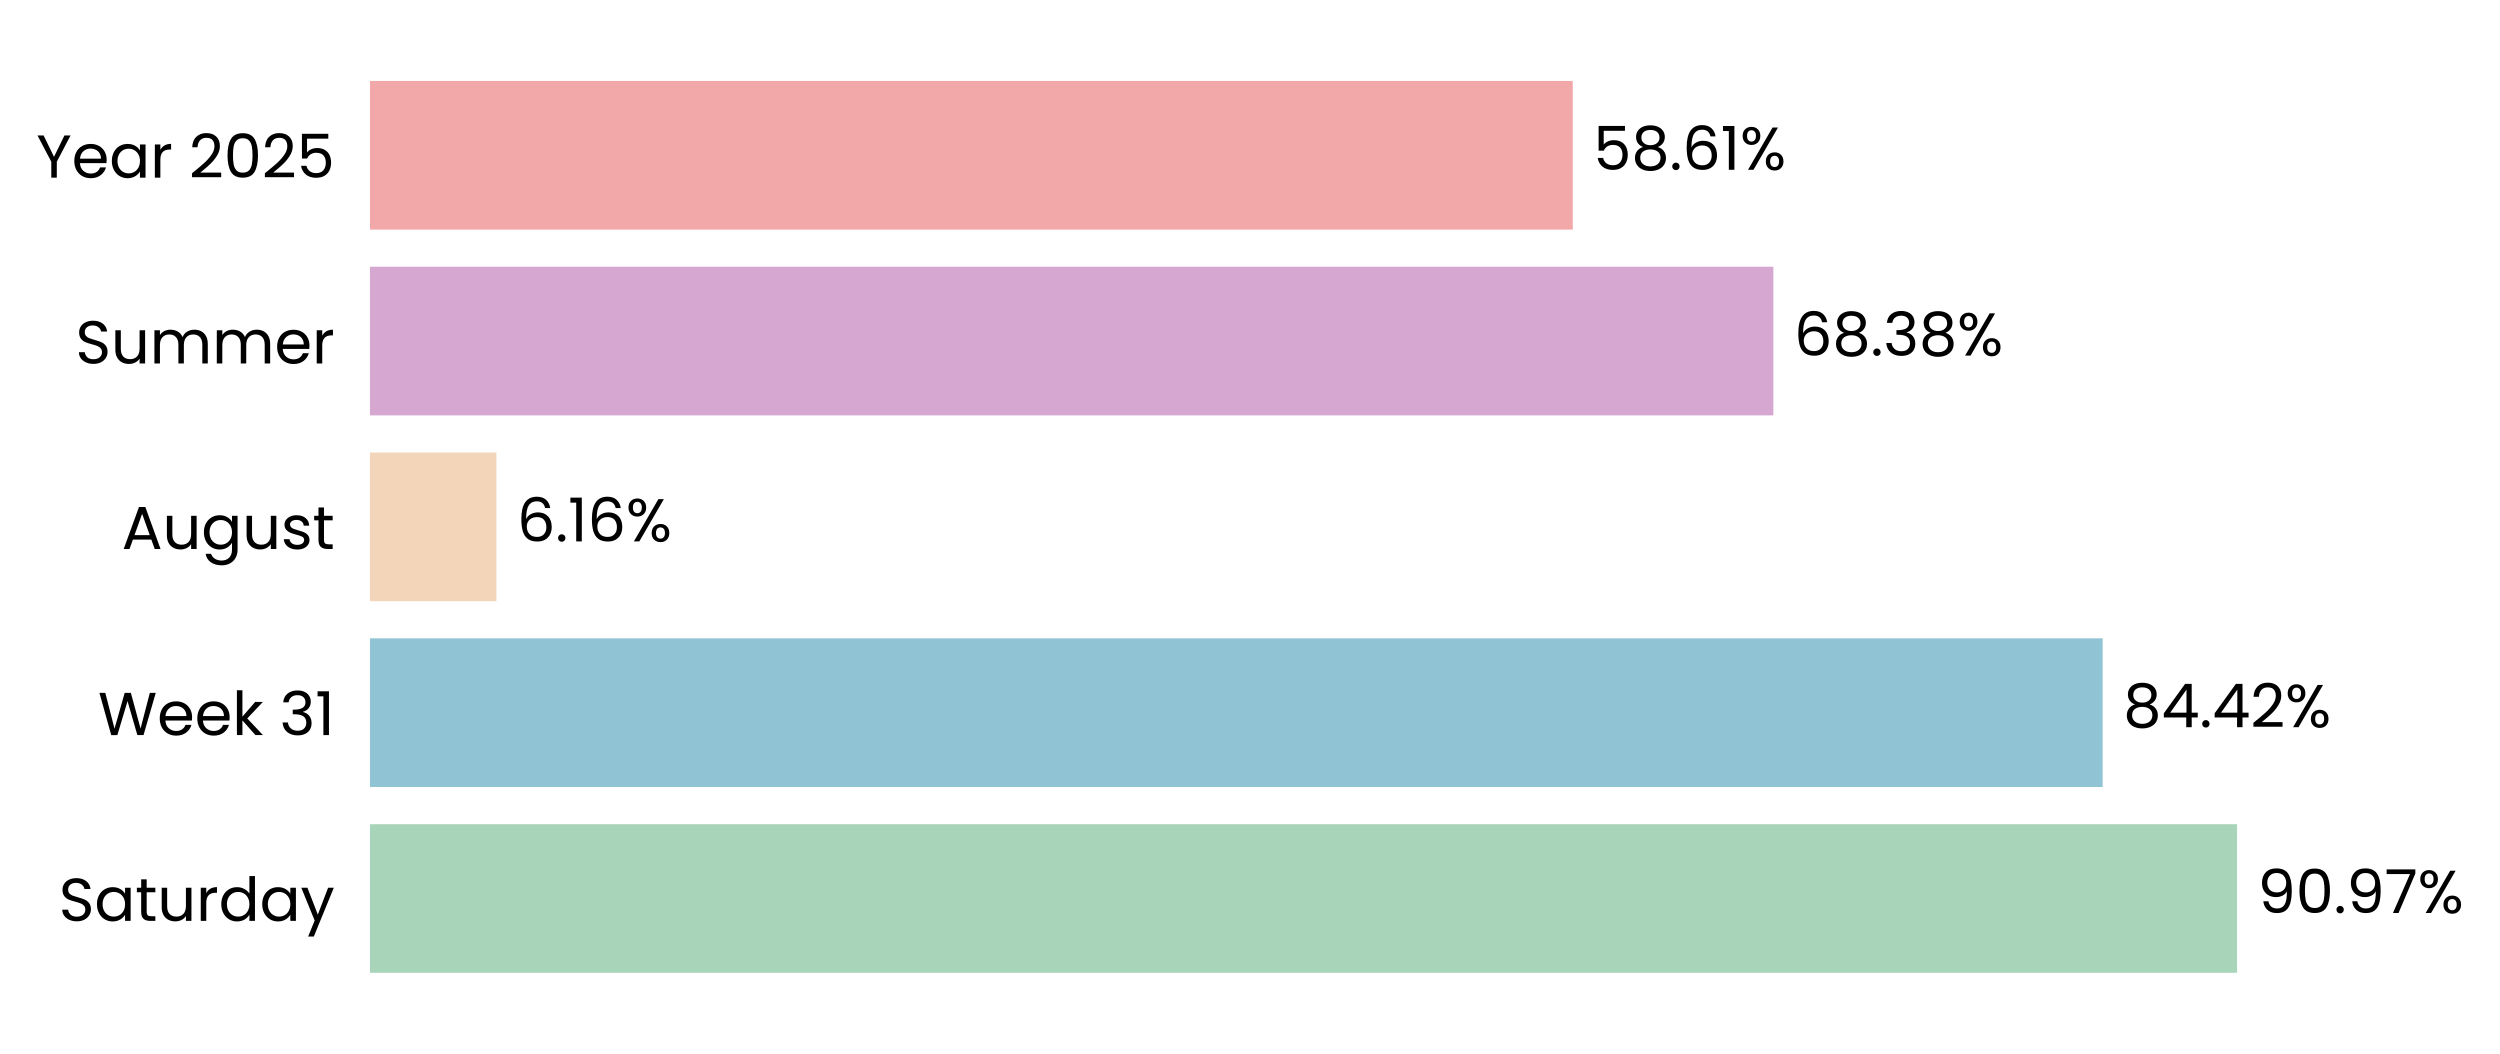
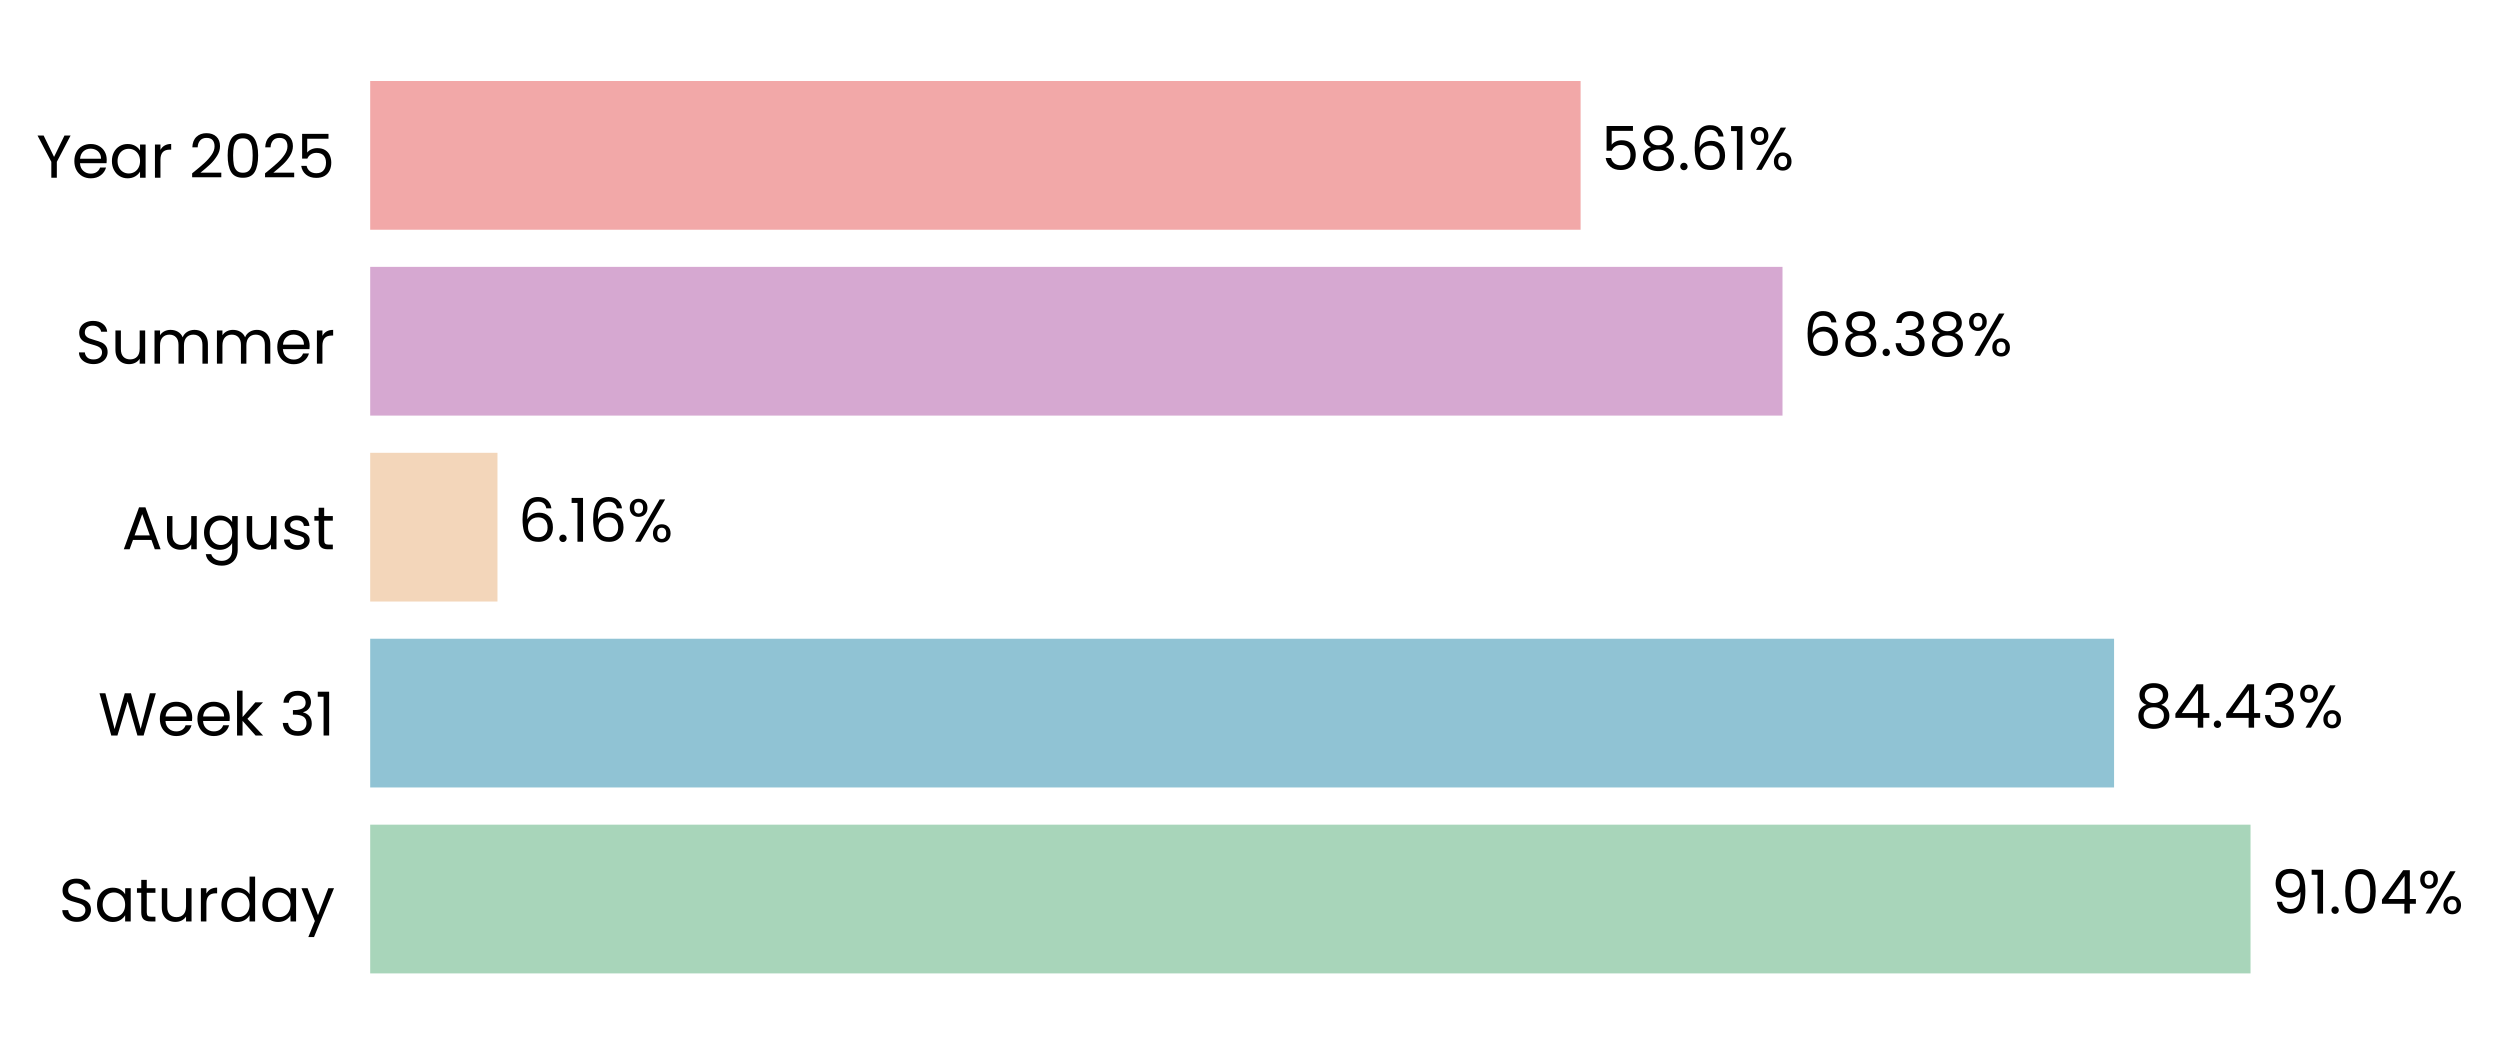
- <svg xmlns="http://www.w3.org/2000/svg" xmlns:xlink="http://www.w3.org/1999/xlink" width="495.376pt" height="208.8pt" viewBox="0 0 495.376 208.8" version="1.1">
+ <svg xmlns="http://www.w3.org/2000/svg" xmlns:xlink="http://www.w3.org/1999/xlink" width="495.089pt" height="208.8pt" viewBox="0 0 495.089 208.8" version="1.1">
  <defs>
    <style type="text/css">*{stroke-linejoin: round; stroke-linecap: butt}</style>
  </defs>
  <g id="figure_1">
    <g id="patch_1">
-       <path d="M 0 208.8  L 495.376 208.8  L 495.376 0  L 0 0  L 0 208.8  z " style="fill: none" />
+       <path d="M 0 208.8  L 495.089 208.8  L 495.089 0  L 0 0  L 0 208.8  z " style="fill: none" />
    </g>
    <g id="axes_1">
      <g id="patch_2">
-         <path d="M 73.311 201.6  L 479.988 201.6  L 479.988 7.2  L 73.311 7.2  L 73.311 201.6  z " style="fill: none" />
+         <path d="M 73.311 201.6  L 482.327 201.6  L 482.327 7.2  L 73.311 7.2  L 73.311 201.6  z " style="fill: none" />
      </g>
      <g id="patch_3">
-         <path d="M 73.311 192.764  L 443.274 192.764  L 443.274 163.309  L 73.311 163.309  z " clip-path="url(#p04820cdab8)" style="fill: #a8d5ba" />
+         <path d="M 73.311 192.764  L 445.686 192.764  L 445.686 163.309  L 73.311 163.309  z " clip-path="url(#p559556337f)" style="fill: #a8d5ba" />
      </g>
      <g id="patch_4">
-         <path d="M 73.311 155.945  L 416.646 155.945  L 416.646 126.491  L 73.311 126.491  z " clip-path="url(#p04820cdab8)" style="fill: #90c3d4" />
+         <path d="M 73.311 155.945  L 418.661 155.945  L 418.661 126.491  L 73.311 126.491  z " clip-path="url(#p559556337f)" style="fill: #90c3d4" />
      </g>
      <g id="patch_5">
-         <path d="M 73.311 119.127  L 98.364 119.127  L 98.364 89.673  L 73.311 89.673  z " clip-path="url(#p04820cdab8)" style="fill: #f3d6ba" />
+         <path d="M 73.311 119.127  L 98.517 119.127  L 98.517 89.673  L 73.311 89.673  z " clip-path="url(#p559556337f)" style="fill: #f3d6ba" />
      </g>
      <g id="patch_6">
-         <path d="M 73.311 82.309  L 351.397 82.309  L 351.397 52.855  L 73.311 52.855  z " clip-path="url(#p04820cdab8)" style="fill: #d6a8d1" />
+         <path d="M 73.311 82.309  L 353 82.309  L 353 52.855  L 73.311 52.855  z " clip-path="url(#p559556337f)" style="fill: #d6a8d1" />
      </g>
      <g id="patch_7">
-         <path d="M 73.311 45.491  L 311.646 45.491  L 311.646 16.036  L 73.311 16.036  z " clip-path="url(#p04820cdab8)" style="fill: #f2a8a8" />
+         <path d="M 73.311 45.491  L 313.017 45.491  L 313.017 16.036  L 73.311 16.036  z " clip-path="url(#p559556337f)" style="fill: #f2a8a8" />
      </g>
      <g id="matplotlib.axis_1">
        <g id="ytick_1">
          <g id="text_1">
            <g transform="translate(11.65312 182.4764) scale(0.12 -0.12)">
              <defs>
                <path id="Poppins-Regular-53" d="M 1907 -45  Q 1466 -45 1117 112  Q 768 269 569 547  Q 371 826 365 1190  L 986 1190  Q 1018 877 1245 662  Q 1472 448 1907 448  Q 2323 448 2563 656  Q 2803 864 2803 1190  Q 2803 1446 2662 1606  Q 2522 1766 2310 1849  Q 2099 1933 1741 2029  Q 1299 2144 1033 2259  Q 768 2374 579 2620  Q 390 2867 390 3283  Q 390 3648 576 3929  Q 762 4211 1098 4364  Q 1434 4518 1869 4518  Q 2496 4518 2896 4204  Q 3296 3891 3347 3373  L 2707 3373  Q 2675 3629 2438 3824  Q 2202 4019 1811 4019  Q 1446 4019 1216 3830  Q 986 3642 986 3302  Q 986 3059 1123 2905  Q 1261 2752 1462 2672  Q 1664 2592 2029 2490  Q 2470 2368 2739 2249  Q 3008 2131 3200 1884  Q 3392 1638 3392 1216  Q 3392 890 3219 602  Q 3046 314 2707 134  Q 2368 -45 1907 -45  z " transform="scale(0.015625)" />
                <path id="Poppins-Regular-61" d="M 275 1766  Q 275 2304 492 2710  Q 710 3117 1091 3341  Q 1472 3565 1939 3565  Q 2400 3565 2739 3366  Q 3078 3168 3245 2867  L 3245 3507  L 3834 3507  L 3834 0  L 3245 0  L 3245 653  Q 3072 346 2729 144  Q 2387 -58 1933 -58  Q 1466 -58 1088 172  Q 710 403 492 819  Q 275 1235 275 1766  z M 3245 1760  Q 3245 2157 3085 2451  Q 2925 2746 2653 2902  Q 2381 3059 2054 3059  Q 1728 3059 1459 2905  Q 1190 2752 1030 2457  Q 870 2163 870 1766  Q 870 1363 1030 1065  Q 1190 768 1459 611  Q 1728 454 2054 454  Q 2381 454 2653 611  Q 2925 768 3085 1065  Q 3245 1363 3245 1760  z " transform="scale(0.015625)" />
                <path id="Poppins-Regular-74" d="M 1203 3027  L 1203 960  Q 1203 704 1312 598  Q 1421 493 1690 493  L 2118 493  L 2118 0  L 1594 0  Q 1107 0 864 224  Q 621 448 621 960  L 621 3027  L 166 3027  L 166 3507  L 621 3507  L 621 4390  L 1203 4390  L 1203 3507  L 2118 3507  L 2118 3027  L 1203 3027  z " transform="scale(0.015625)" />
                <path id="Poppins-Regular-75" d="M 3603 3507  L 3603 0  L 3021 0  L 3021 518  Q 2854 250 2556 99  Q 2259 -51 1901 -51  Q 1491 -51 1164 118  Q 838 288 649 627  Q 461 966 461 1453  L 461 3507  L 1037 3507  L 1037 1530  Q 1037 1011 1299 732  Q 1562 454 2016 454  Q 2483 454 2752 742  Q 3021 1030 3021 1581  L 3021 3507  L 3603 3507  z " transform="scale(0.015625)" />
                <path id="Poppins-Regular-72" d="M 1075 2938  Q 1229 3238 1513 3404  Q 1798 3571 2208 3571  L 2208 2970  L 2054 2970  Q 1075 2970 1075 1907  L 1075 0  L 493 0  L 493 3507  L 1075 3507  L 1075 2938  z " transform="scale(0.015625)" />
                <path id="Poppins-Regular-64" d="M 275 1766  Q 275 2304 492 2710  Q 710 3117 1091 3341  Q 1472 3565 1946 3565  Q 2355 3565 2707 3376  Q 3059 3187 3245 2880  L 3245 4736  L 3834 4736  L 3834 0  L 3245 0  L 3245 659  Q 3072 346 2733 144  Q 2394 -58 1939 -58  Q 1472 -58 1091 172  Q 710 403 492 819  Q 275 1235 275 1766  z M 3245 1760  Q 3245 2157 3085 2451  Q 2925 2746 2653 2902  Q 2381 3059 2054 3059  Q 1728 3059 1459 2905  Q 1190 2752 1030 2457  Q 870 2163 870 1766  Q 870 1363 1030 1065  Q 1190 768 1459 611  Q 1728 454 2054 454  Q 2381 454 2653 611  Q 2925 768 3085 1065  Q 3245 1363 3245 1760  z " transform="scale(0.015625)" />
                <path id="Poppins-Regular-79" d="M 3514 3507  L 1402 -1651  L 800 -1651  L 1491 38  L 77 3507  L 723 3507  L 1824 666  L 2912 3507  L 3514 3507  z " transform="scale(0.015625)" />
              </defs>
              <use xlink:href="#Poppins-Regular-53" />
              <use xlink:href="#Poppins-Regular-61" transform="translate(58.7 0)" />
              <use xlink:href="#Poppins-Regular-74" transform="translate(126.3 0)" />
              <use xlink:href="#Poppins-Regular-75" transform="translate(162.7 0)" />
              <use xlink:href="#Poppins-Regular-72" transform="translate(226.7 0)" />
              <use xlink:href="#Poppins-Regular-64" transform="translate(264 0)" />
              <use xlink:href="#Poppins-Regular-61" transform="translate(331.5999 0)" />
              <use xlink:href="#Poppins-Regular-79" transform="translate(399.1999 0)" />
            </g>
          </g>
        </g>
        <g id="ytick_2">
          <g id="text_2">
            <g transform="translate(19.42687 145.6582) scale(0.12 -0.12)">
              <defs>
                <path id="Poppins-Regular-57" d="M 6099 4461  L 4806 0  L 4154 0  L 3117 3590  L 2042 0  L 1395 -6  L 147 4461  L 768 4461  L 1741 678  L 2816 4461  L 3469 4461  L 4493 691  L 5472 4461  L 6099 4461  z " transform="scale(0.015625)" />
                <path id="Poppins-Regular-65" d="M 3693 1888  Q 3693 1722 3674 1536  L 870 1536  Q 902 1018 1225 726  Q 1549 435 2010 435  Q 2387 435 2640 611  Q 2893 787 2995 1082  L 3622 1082  Q 3482 576 3059 259  Q 2637 -58 2010 -58  Q 1510 -58 1116 166  Q 723 390 499 803  Q 275 1216 275 1760  Q 275 2304 492 2713  Q 710 3123 1104 3344  Q 1498 3565 2010 3565  Q 2509 3565 2893 3347  Q 3277 3130 3485 2749  Q 3693 2368 3693 1888  z M 3091 2010  Q 3091 2342 2944 2582  Q 2797 2822 2544 2947  Q 2291 3072 1984 3072  Q 1542 3072 1232 2790  Q 922 2509 877 2010  L 3091 2010  z " transform="scale(0.015625)" />
                <path id="Poppins-Regular-6b" d="M 2451 0  L 1075 1549  L 1075 0  L 493 0  L 493 4736  L 1075 4736  L 1075 1952  L 2426 3507  L 3238 3507  L 1587 1760  L 3245 0  L 2451 0  z " transform="scale(0.015625)" />
                <path id="Poppins-Regular-20" transform="scale(0.015625)" />
                <path id="Poppins-Regular-33" d="M 384 3462  Q 429 4051 838 4384  Q 1248 4717 1901 4717  Q 2336 4717 2653 4560  Q 2970 4403 3133 4134  Q 3296 3866 3296 3526  Q 3296 3130 3069 2842  Q 2842 2554 2477 2470  L 2477 2438  Q 2893 2336 3136 2035  Q 3379 1734 3379 1248  Q 3379 883 3212 592  Q 3046 301 2713 134  Q 2381 -32 1914 -32  Q 1235 -32 800 323  Q 365 678 314 1331  L 877 1331  Q 922 947 1190 704  Q 1459 461 1907 461  Q 2355 461 2588 694  Q 2822 928 2822 1299  Q 2822 1779 2502 1990  Q 2182 2202 1536 2202  L 1389 2202  L 1389 2688  L 1542 2688  Q 2131 2694 2432 2883  Q 2733 3072 2733 3469  Q 2733 3808 2512 4013  Q 2291 4218 1882 4218  Q 1485 4218 1241 4013  Q 998 3808 954 3462  L 384 3462  z " transform="scale(0.015625)" />
                <path id="Poppins-Regular-31" d="M 243 4096  L 243 4627  L 1446 4627  L 1446 0  L 858 0  L 858 4096  L 243 4096  z " transform="scale(0.015625)" />
              </defs>
              <use xlink:href="#Poppins-Regular-57" />
              <use xlink:href="#Poppins-Regular-65" transform="translate(97.59999 0)" />
              <use xlink:href="#Poppins-Regular-65" transform="translate(159.6 0)" />
              <use xlink:href="#Poppins-Regular-6b" transform="translate(221.6 0)" />
              <use xlink:href="#Poppins-Regular-20" transform="translate(273.0999 0)" />
              <use xlink:href="#Poppins-Regular-33" transform="translate(299.7999 0)" />
              <use xlink:href="#Poppins-Regular-31" transform="translate(358.6999 0)" />
            </g>
          </g>
        </g>
        <g id="ytick_3">
          <g id="text_3">
            <g transform="translate(24.11812 108.78) scale(0.12 -0.12)">
              <defs>
                <path id="Poppins-Regular-41" d="M 3130 992  L 1184 992  L 826 0  L 211 0  L 1824 4435  L 2496 4435  L 4102 0  L 3488 0  L 3130 992  z M 2963 1466  L 2157 3718  L 1350 1466  L 2963 1466  z " transform="scale(0.015625)" />
                <path id="Poppins-Regular-67" d="M 1939 3565  Q 2394 3565 2736 3366  Q 3078 3168 3245 2867  L 3245 3507  L 3834 3507  L 3834 -77  Q 3834 -557 3629 -931  Q 3424 -1306 3043 -1517  Q 2662 -1728 2157 -1728  Q 1466 -1728 1005 -1401  Q 544 -1075 461 -512  L 1037 -512  Q 1133 -832 1433 -1027  Q 1734 -1222 2157 -1222  Q 2637 -1222 2941 -921  Q 3245 -621 3245 -77  L 3245 659  Q 3072 352 2733 147  Q 2394 -58 1939 -58  Q 1472 -58 1091 172  Q 710 403 492 819  Q 275 1235 275 1766  Q 275 2304 492 2710  Q 710 3117 1091 3341  Q 1472 3565 1939 3565  z M 3245 1760  Q 3245 2157 3085 2451  Q 2925 2746 2653 2902  Q 2381 3059 2054 3059  Q 1728 3059 1459 2905  Q 1190 2752 1030 2457  Q 870 2163 870 1766  Q 870 1363 1030 1065  Q 1190 768 1459 611  Q 1728 454 2054 454  Q 2381 454 2653 611  Q 2925 768 3085 1065  Q 3245 1363 3245 1760  z " transform="scale(0.015625)" />
                <path id="Poppins-Regular-73" d="M 1734 -58  Q 1331 -58 1011 80  Q 691 218 505 464  Q 320 710 301 1030  L 902 1030  Q 928 768 1149 601  Q 1370 435 1728 435  Q 2061 435 2253 582  Q 2445 730 2445 954  Q 2445 1184 2240 1296  Q 2035 1408 1606 1517  Q 1216 1619 969 1724  Q 723 1830 547 2038  Q 371 2246 371 2586  Q 371 2854 531 3078  Q 691 3302 985 3433  Q 1280 3565 1658 3565  Q 2240 3565 2598 3270  Q 2957 2976 2982 2464  L 2400 2464  Q 2381 2739 2179 2905  Q 1978 3072 1638 3072  Q 1325 3072 1139 2937  Q 954 2803 954 2586  Q 954 2413 1066 2301  Q 1178 2189 1347 2121  Q 1517 2054 1818 1971  Q 2195 1869 2432 1769  Q 2669 1670 2838 1472  Q 3008 1274 3014 954  Q 3014 666 2854 435  Q 2694 205 2403 73  Q 2112 -58 1734 -58  z " transform="scale(0.015625)" />
              </defs>
              <use xlink:href="#Poppins-Regular-41" />
              <use xlink:href="#Poppins-Regular-75" transform="translate(67.39999 0)" />
              <use xlink:href="#Poppins-Regular-67" transform="translate(131.4 0)" />
              <use xlink:href="#Poppins-Regular-75" transform="translate(199 0)" />
              <use xlink:href="#Poppins-Regular-73" transform="translate(263 0)" />
              <use xlink:href="#Poppins-Regular-74" transform="translate(315.2 0)" />
            </g>
          </g>
        </g>
        <g id="ytick_4">
          <g id="text_4">
            <g transform="translate(14.95125 72.02182) scale(0.12 -0.12)">
              <defs>
                <path id="Poppins-Regular-6d" d="M 4710 3571  Q 5120 3571 5440 3401  Q 5760 3232 5945 2893  Q 6131 2554 6131 2067  L 6131 0  L 5555 0  L 5555 1984  Q 5555 2509 5296 2787  Q 5037 3066 4595 3066  Q 4141 3066 3872 2774  Q 3603 2483 3603 1933  L 3603 0  L 3027 0  L 3027 1984  Q 3027 2509 2768 2787  Q 2509 3066 2067 3066  Q 1613 3066 1344 2774  Q 1075 2483 1075 1933  L 1075 0  L 493 0  L 493 3507  L 1075 3507  L 1075 3002  Q 1248 3277 1539 3424  Q 1830 3571 2182 3571  Q 2624 3571 2963 3372  Q 3302 3174 3469 2790  Q 3616 3162 3955 3366  Q 4294 3571 4710 3571  z " transform="scale(0.015625)" />
              </defs>
              <use xlink:href="#Poppins-Regular-53" />
              <use xlink:href="#Poppins-Regular-75" transform="translate(58.7 0)" />
              <use xlink:href="#Poppins-Regular-6d" transform="translate(122.7 0)" />
              <use xlink:href="#Poppins-Regular-6d" transform="translate(225.7 0)" />
              <use xlink:href="#Poppins-Regular-65" transform="translate(328.7 0)" />
              <use xlink:href="#Poppins-Regular-72" transform="translate(390.6999 0)" />
            </g>
          </g>
        </g>
        <g id="ytick_5">
          <g id="text_5">
            <g transform="translate(7.2 35.20364) scale(0.12 -0.12)">
              <defs>
                <path id="Poppins-Regular-59" d="M 3616 4461  L 2163 1683  L 2163 0  L 1581 0  L 1581 1683  L 122 4461  L 768 4461  L 1869 2202  L 2970 4461  L 3616 4461  z " transform="scale(0.015625)" />
                <path id="Poppins-Regular-32" d="M 326 467  Q 1139 1120 1600 1539  Q 2061 1958 2377 2416  Q 2694 2874 2694 3315  Q 2694 3731 2492 3971  Q 2291 4211 1843 4211  Q 1408 4211 1168 3939  Q 928 3667 909 3213  L 346 3213  Q 371 3930 780 4320  Q 1190 4710 1837 4710  Q 2496 4710 2883 4345  Q 3270 3981 3270 3341  Q 3270 2810 2953 2307  Q 2637 1805 2233 1424  Q 1830 1043 1203 538  L 3405 538  L 3405 51  L 326 51  L 326 467  z " transform="scale(0.015625)" />
                <path id="Poppins-Regular-30" d="M 397 2362  Q 397 3462 755 4080  Q 1114 4698 2010 4698  Q 2899 4698 3257 4080  Q 3616 3462 3616 2362  Q 3616 1242 3257 621  Q 2899 0 2010 0  Q 1114 0 755 621  Q 397 1242 397 2362  z M 3040 2362  Q 3040 2918 2966 3305  Q 2893 3693 2665 3929  Q 2438 4166 2010 4166  Q 1574 4166 1347 3929  Q 1120 3693 1046 3305  Q 973 2918 973 2362  Q 973 1786 1046 1395  Q 1120 1005 1347 768  Q 1574 531 2010 531  Q 2438 531 2665 768  Q 2893 1005 2966 1395  Q 3040 1786 3040 2362  z " transform="scale(0.015625)" />
                <path id="Poppins-Regular-35" d="M 3347 4122  L 1101 4122  L 1101 2662  Q 1248 2867 1536 2998  Q 1824 3130 2157 3130  Q 2688 3130 3021 2909  Q 3354 2688 3498 2339  Q 3642 1990 3642 1600  Q 3642 1139 3469 774  Q 3296 410 2941 198  Q 2586 -13 2061 -13  Q 1389 -13 973 332  Q 557 678 467 1254  L 1037 1254  Q 1120 890 1389 685  Q 1658 480 2067 480  Q 2573 480 2829 784  Q 3085 1088 3085 1587  Q 3085 2086 2829 2358  Q 2573 2630 2074 2630  Q 1734 2630 1481 2467  Q 1229 2304 1114 2022  L 563 2022  L 563 4634  L 3347 4634  L 3347 4122  z " transform="scale(0.015625)" />
              </defs>
              <use xlink:href="#Poppins-Regular-59" />
              <use xlink:href="#Poppins-Regular-65" transform="translate(58.39999 0)" />
              <use xlink:href="#Poppins-Regular-61" transform="translate(120.4 0)" />
              <use xlink:href="#Poppins-Regular-72" transform="translate(188 0)" />
              <use xlink:href="#Poppins-Regular-20" transform="translate(225.3 0)" />
              <use xlink:href="#Poppins-Regular-32" transform="translate(252 0)" />
              <use xlink:href="#Poppins-Regular-30" transform="translate(309.4999 0)" />
              <use xlink:href="#Poppins-Regular-32" transform="translate(372.2999 0)" />
              <use xlink:href="#Poppins-Regular-35" transform="translate(429.7999 0)" />
            </g>
          </g>
        </g>
      </g>
      <g id="text_6">
-         <g transform="translate(447.3407 180.9164) scale(0.12 -0.12)">
+         <g transform="translate(449.7757 180.9164) scale(0.12 -0.12)">
          <defs>
            <path id="Poppins-Regular-39" d="M 1146 1242  Q 1210 877 1443 678  Q 1677 480 2074 480  Q 2605 480 2857 896  Q 3110 1312 3098 2298  Q 2963 2010 2649 1846  Q 2336 1683 1952 1683  Q 1523 1683 1187 1859  Q 851 2035 659 2374  Q 467 2714 467 3194  Q 467 3878 864 4297  Q 1261 4717 1990 4717  Q 2886 4717 3248 4134  Q 3610 3552 3610 2400  Q 3610 1594 3466 1069  Q 3322 544 2979 269  Q 2637 -6 2042 -6  Q 1389 -6 1024 346  Q 659 698 608 1242  L 1146 1242  z M 2048 2176  Q 2477 2176 2752 2441  Q 3027 2707 3027 3162  Q 3027 3642 2758 3936  Q 2490 4230 2003 4230  Q 1555 4230 1289 3948  Q 1024 3667 1024 3206  Q 1024 2739 1286 2457  Q 1549 2176 2048 2176  z " transform="scale(0.015625)" />
            <path id="Poppins-Regular-2e" d="M 678 -38  Q 512 -38 397 77  Q 282 192 282 358  Q 282 525 397 640  Q 512 755 678 755  Q 838 755 950 640  Q 1062 525 1062 358  Q 1062 192 950 77  Q 838 -38 678 -38  z " transform="scale(0.015625)" />
-             <path id="Poppins-Regular-37" d="M 3245 4173  L 1466 0  L 877 0  L 2682 4115  L 211 4115  L 211 4614  L 3245 4614  L 3245 4173  z " transform="scale(0.015625)" />
+             <path id="Poppins-Regular-34" d="M 256 1030  L 256 1472  L 2502 4582  L 3200 4582  L 3200 1536  L 3840 1536  L 3840 1030  L 3200 1030  L 3200 0  L 2624 0  L 2624 1030  L 256 1030  z M 2650 3974  L 928 1536  L 2650 1536  L 2650 3974  z " transform="scale(0.015625)" />
            <path id="Poppins-Regular-25" d="M 269 3584  Q 269 4019 531 4278  Q 794 4538 1203 4538  Q 1613 4538 1875 4278  Q 2138 4019 2138 3584  Q 2138 3142 1875 2883  Q 1613 2624 1203 2624  Q 794 2624 531 2883  Q 269 3142 269 3584  z M 4006 4467  L 1414 0  L 838 0  L 3430 4467  L 4006 4467  z M 1203 4179  Q 986 4179 861 4028  Q 736 3878 736 3584  Q 736 3290 861 3136  Q 986 2982 1203 2982  Q 1421 2982 1549 3139  Q 1677 3296 1677 3584  Q 1677 3878 1549 4028  Q 1421 4179 1203 4179  z M 2720 883  Q 2720 1325 2982 1584  Q 3245 1843 3654 1843  Q 4064 1843 4323 1584  Q 4582 1325 4582 883  Q 4582 448 4323 185  Q 4064 -77 3654 -77  Q 3245 -77 2982 182  Q 2720 442 2720 883  z M 3648 1478  Q 3430 1478 3302 1328  Q 3174 1178 3174 883  Q 3174 595 3302 444  Q 3430 294 3648 294  Q 3866 294 3994 444  Q 4122 595 4122 883  Q 4122 1178 3994 1328  Q 3866 1478 3648 1478  z " transform="scale(0.015625)" />
          </defs>
          <use xlink:href="#Poppins-Regular-39" />
-           <use xlink:href="#Poppins-Regular-30" transform="translate(62.99999 0)" />
-           <use xlink:href="#Poppins-Regular-2e" transform="translate(125.8 0)" />
-           <use xlink:href="#Poppins-Regular-39" transform="translate(146.8 0)" />
-           <use xlink:href="#Poppins-Regular-37" transform="translate(209.7999 0)" />
-           <use xlink:href="#Poppins-Regular-25" transform="translate(264.3999 0)" />
+           <use xlink:href="#Poppins-Regular-31" transform="translate(62.99999 0)" />
+           <use xlink:href="#Poppins-Regular-2e" transform="translate(94.99997 0)" />
+           <use xlink:href="#Poppins-Regular-30" transform="translate(116 0)" />
+           <use xlink:href="#Poppins-Regular-34" transform="translate(178.7999 0)" />
+           <use xlink:href="#Poppins-Regular-25" transform="translate(241.6999 0)" />
        </g>
      </g>
      <g id="text_7">
-         <g transform="translate(420.713 144.0982) scale(0.12 -0.12)">
+         <g transform="translate(422.7515 144.0982) scale(0.12 -0.12)">
          <defs>
            <path id="Poppins-Regular-38" d="M 1242 2406  Q 883 2547 691 2816  Q 499 3085 499 3469  Q 499 3814 672 4092  Q 845 4371 1187 4534  Q 1530 4698 2016 4698  Q 2502 4698 2844 4534  Q 3187 4371 3363 4092  Q 3539 3814 3539 3469  Q 3539 3098 3340 2819  Q 3142 2541 2797 2406  Q 3194 2285 3427 1981  Q 3661 1677 3661 1248  Q 3661 832 3456 521  Q 3251 211 2876 41  Q 2502 -128 2016 -128  Q 1530 -128 1162 41  Q 794 211 589 521  Q 384 832 384 1248  Q 384 1677 614 1984  Q 845 2291 1242 2406  z M 2976 3398  Q 2976 3789 2720 4000  Q 2464 4211 2016 4211  Q 1574 4211 1318 4000  Q 1062 3789 1062 3392  Q 1062 3034 1328 2816  Q 1594 2598 2016 2598  Q 2445 2598 2710 2819  Q 2976 3040 2976 3398  z M 2016 2150  Q 1542 2150 1241 1929  Q 941 1709 941 1267  Q 941 858 1232 608  Q 1523 358 2016 358  Q 2509 358 2797 608  Q 3085 858 3085 1267  Q 3085 1696 2790 1923  Q 2496 2150 2016 2150  z " transform="scale(0.015625)" />
-             <path id="Poppins-Regular-34" d="M 256 1030  L 256 1472  L 2502 4582  L 3200 4582  L 3200 1536  L 3840 1536  L 3840 1030  L 3200 1030  L 3200 0  L 2624 0  L 2624 1030  L 256 1030  z M 2650 3974  L 928 1536  L 2650 1536  L 2650 3974  z " transform="scale(0.015625)" />
          </defs>
          <use xlink:href="#Poppins-Regular-38" />
          <use xlink:href="#Poppins-Regular-34" transform="translate(63.09999 0)" />
          <use xlink:href="#Poppins-Regular-2e" transform="translate(126 0)" />
          <use xlink:href="#Poppins-Regular-34" transform="translate(147 0)" />
-           <use xlink:href="#Poppins-Regular-32" transform="translate(209.9 0)" />
-           <use xlink:href="#Poppins-Regular-25" transform="translate(267.3999 0)" />
+           <use xlink:href="#Poppins-Regular-33" transform="translate(209.9 0)" />
+           <use xlink:href="#Poppins-Regular-25" transform="translate(268.8 0)" />
        </g>
      </g>
      <g id="text_8">
-         <g transform="translate(102.4309 107.28) scale(0.12 -0.12)">
+         <g transform="translate(102.6075 107.28) scale(0.12 -0.12)">
          <defs>
            <path id="Poppins-Regular-36" d="M 2976 3526  Q 2835 4237 2099 4237  Q 1530 4237 1248 3798  Q 966 3360 973 2355  Q 1120 2688 1462 2877  Q 1805 3066 2227 3066  Q 2886 3066 3280 2656  Q 3674 2246 3674 1523  Q 3674 1088 3504 742  Q 3334 397 2992 192  Q 2650 -13 2163 -13  Q 1504 -13 1133 281  Q 762 576 614 1094  Q 467 1613 467 2374  Q 467 4723 2106 4723  Q 2733 4723 3091 4384  Q 3450 4045 3514 3526  L 2976 3526  z M 2106 2573  Q 1830 2573 1587 2461  Q 1344 2349 1193 2121  Q 1043 1894 1043 1568  Q 1043 1082 1324 778  Q 1606 474 2131 474  Q 2579 474 2844 752  Q 3110 1030 3110 1504  Q 3110 2003 2854 2288  Q 2598 2573 2106 2573  z " transform="scale(0.015625)" />
          </defs>
          <use xlink:href="#Poppins-Regular-36" />
          <use xlink:href="#Poppins-Regular-2e" transform="translate(63.49999 0)" />
          <use xlink:href="#Poppins-Regular-31" transform="translate(84.49997 0)" />
          <use xlink:href="#Poppins-Regular-36" transform="translate(116.5 0)" />
          <use xlink:href="#Poppins-Regular-25" transform="translate(179.9999 0)" />
        </g>
      </g>
      <g id="text_9">
-         <g transform="translate(355.4639 70.46182) scale(0.12 -0.12)">
+         <g transform="translate(357.0897 70.46182) scale(0.12 -0.12)">
          <use xlink:href="#Poppins-Regular-36" />
          <use xlink:href="#Poppins-Regular-38" transform="translate(63.49999 0)" />
          <use xlink:href="#Poppins-Regular-2e" transform="translate(126.6 0)" />
          <use xlink:href="#Poppins-Regular-33" transform="translate(147.6 0)" />
          <use xlink:href="#Poppins-Regular-38" transform="translate(206.5 0)" />
          <use xlink:href="#Poppins-Regular-25" transform="translate(269.5999 0)" />
        </g>
      </g>
      <g id="text_10">
-         <g transform="translate(315.7124 33.64364) scale(0.12 -0.12)">
+         <g transform="translate(317.1072 33.64364) scale(0.12 -0.12)">
          <use xlink:href="#Poppins-Regular-35" />
          <use xlink:href="#Poppins-Regular-38" transform="translate(62.79999 0)" />
          <use xlink:href="#Poppins-Regular-2e" transform="translate(125.9 0)" />
          <use xlink:href="#Poppins-Regular-36" transform="translate(146.9 0)" />
          <use xlink:href="#Poppins-Regular-31" transform="translate(210.3999 0)" />
          <use xlink:href="#Poppins-Regular-25" transform="translate(242.3999 0)" />
        </g>
      </g>
    </g>
  </g>
  <defs>
-     <clipPath id="p04820cdab8">
-       <rect x="73.311" y="7.2" width="406.676" height="194.4" />
+     <clipPath id="p559556337f">
+       <rect x="73.311" y="7.2" width="409.015" height="194.4" />
    </clipPath>
  </defs>
</svg>
